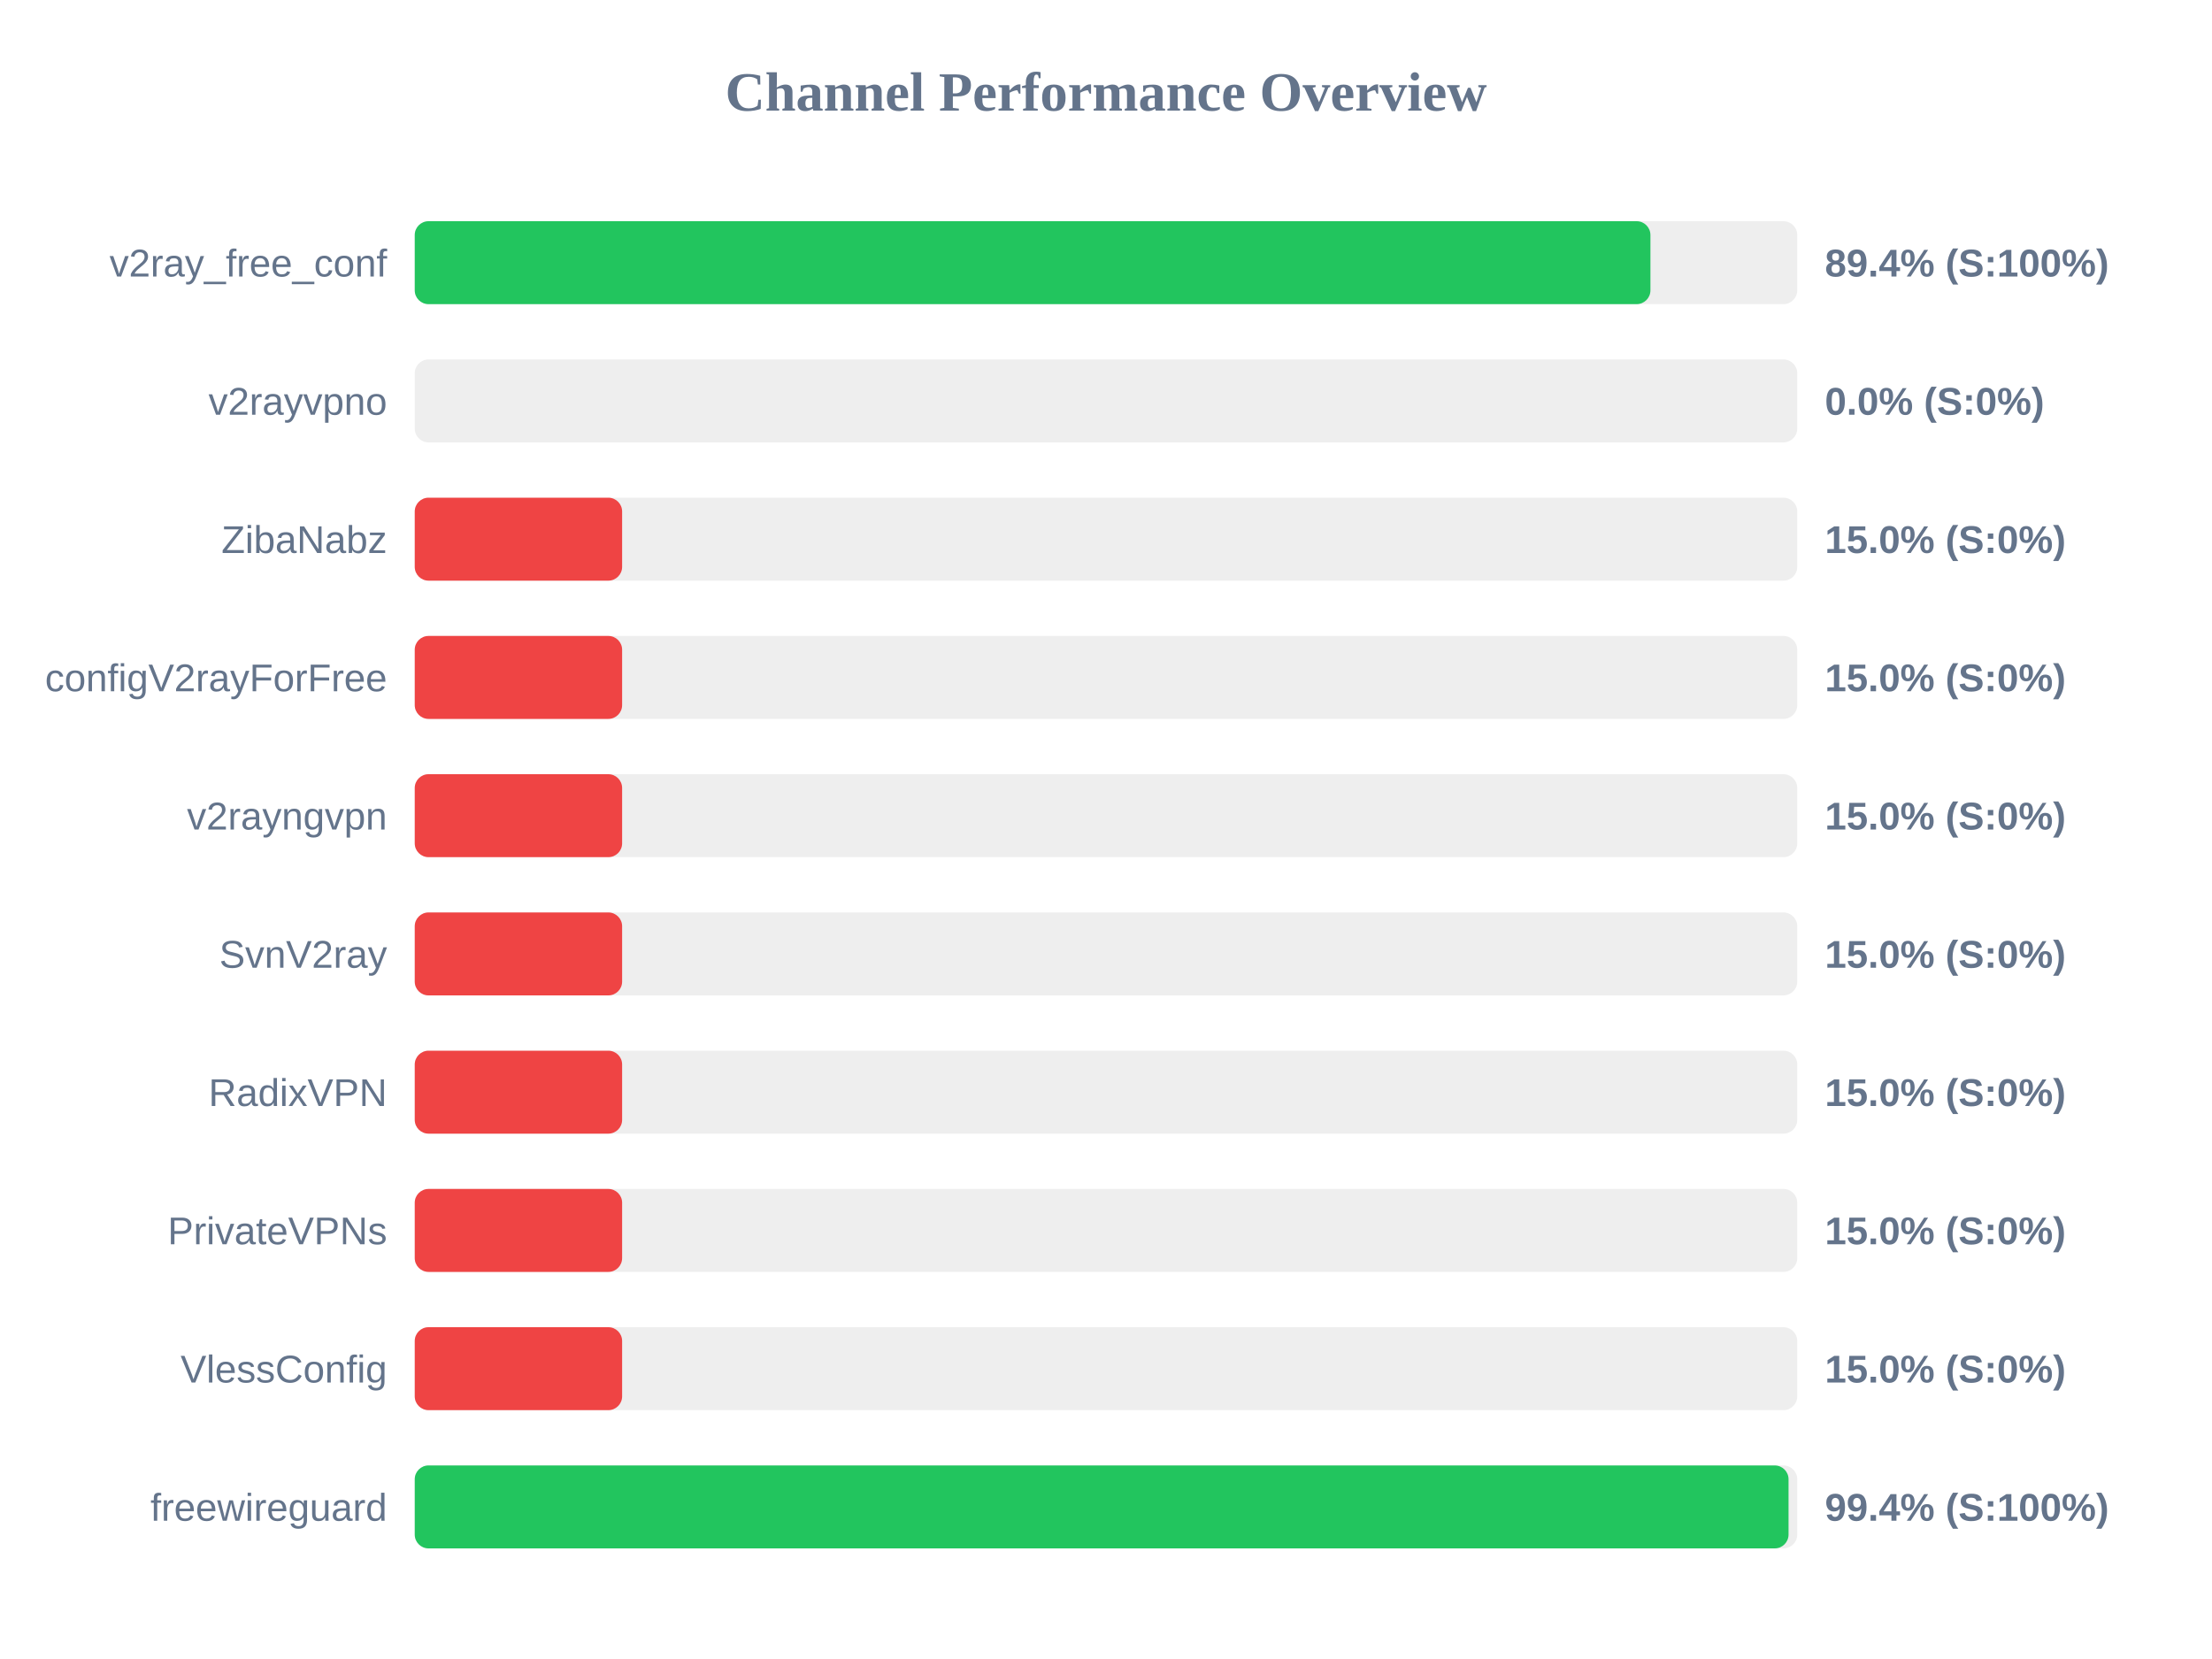
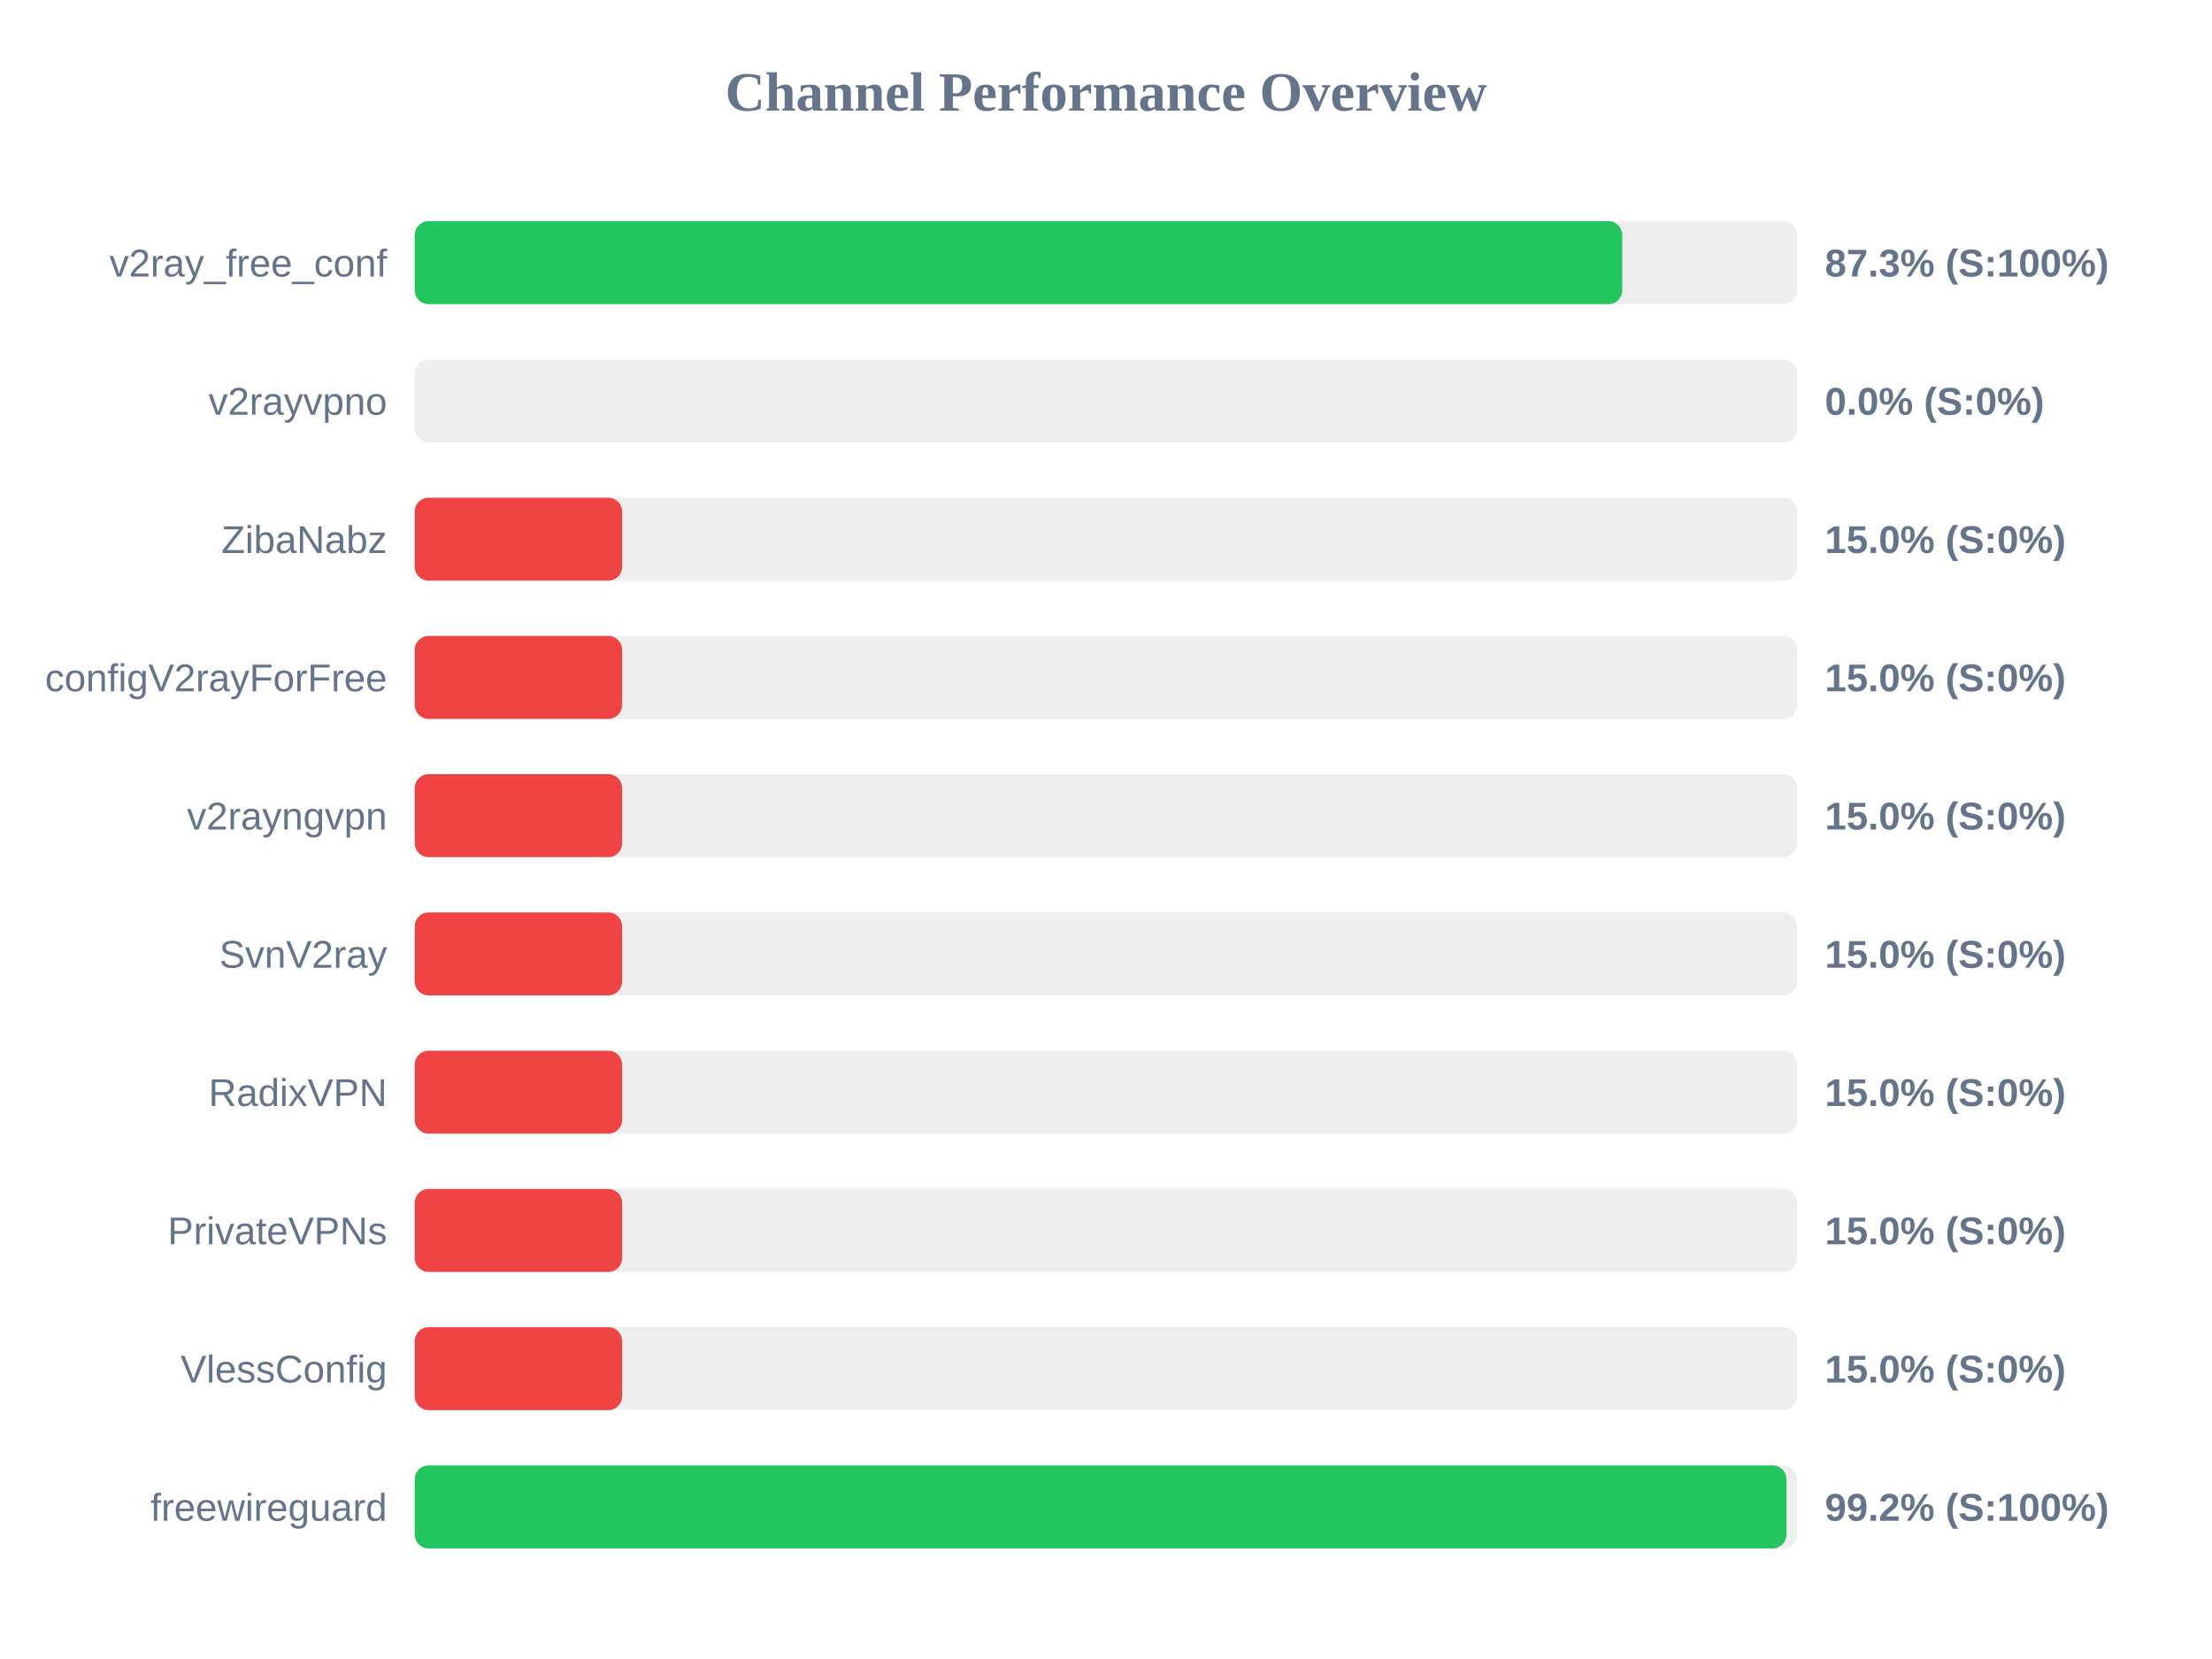
<svg xmlns="http://www.w3.org/2000/svg" width="800" height="600" version="1.1">
  <style>
        .row { font: 14px Arial; fill: #64748b; }
        .score { font: bold 14px Arial; fill: #64748b; }
    </style>
  <text x="400" y="40" text-anchor="middle" font-size="20px" font-weight="bold" fill="#64748b">Channel Performance Overview</text>
  <rect x="150" y="80" width="500" height="30" fill="#eee" rx="5" />
-   <rect x="150" y="80" width="446.9" height="30" fill="#22c55e" rx="5" />
+   <rect x="150" y="80" width="436.7" height="30" fill="#22c55e" rx="5" />
  <text x="140" y="100" text-anchor="end" class="row">v2ray_free_conf</text>
-   <text x="660" y="100" text-anchor="start" class="score">89.4% (S:100%)</text>
+   <text x="660" y="100" text-anchor="start" class="score">87.3% (S:100%)</text>
  <rect x="150" y="130" width="500" height="30" fill="#eee" rx="5" />
  <rect x="150" y="130" width="0.0" height="30" fill="#ef4444" rx="5" />
  <text x="140" y="150" text-anchor="end" class="row">v2rayvpno</text>
  <text x="660" y="150" text-anchor="start" class="score">0.0% (S:0%)</text>
  <rect x="150" y="180" width="500" height="30" fill="#eee" rx="5" />
  <rect x="150" y="180" width="75.0" height="30" fill="#ef4444" rx="5" />
  <text x="140" y="200" text-anchor="end" class="row">ZibaNabz</text>
  <text x="660" y="200" text-anchor="start" class="score">15.0% (S:0%)</text>
  <rect x="150" y="230" width="500" height="30" fill="#eee" rx="5" />
  <rect x="150" y="230" width="75.0" height="30" fill="#ef4444" rx="5" />
  <text x="140" y="250" text-anchor="end" class="row">configV2rayForFree</text>
  <text x="660" y="250" text-anchor="start" class="score">15.0% (S:0%)</text>
  <rect x="150" y="280" width="500" height="30" fill="#eee" rx="5" />
  <rect x="150" y="280" width="75.0" height="30" fill="#ef4444" rx="5" />
  <text x="140" y="300" text-anchor="end" class="row">v2rayngvpn</text>
  <text x="660" y="300" text-anchor="start" class="score">15.0% (S:0%)</text>
  <rect x="150" y="330" width="500" height="30" fill="#eee" rx="5" />
  <rect x="150" y="330" width="75.0" height="30" fill="#ef4444" rx="5" />
  <text x="140" y="350" text-anchor="end" class="row">SvnV2ray</text>
  <text x="660" y="350" text-anchor="start" class="score">15.0% (S:0%)</text>
  <rect x="150" y="380" width="500" height="30" fill="#eee" rx="5" />
  <rect x="150" y="380" width="75.0" height="30" fill="#ef4444" rx="5" />
  <text x="140" y="400" text-anchor="end" class="row">RadixVPN</text>
  <text x="660" y="400" text-anchor="start" class="score">15.0% (S:0%)</text>
  <rect x="150" y="430" width="500" height="30" fill="#eee" rx="5" />
  <rect x="150" y="430" width="75.0" height="30" fill="#ef4444" rx="5" />
  <text x="140" y="450" text-anchor="end" class="row">PrivateVPNs</text>
  <text x="660" y="450" text-anchor="start" class="score">15.0% (S:0%)</text>
  <rect x="150" y="480" width="500" height="30" fill="#eee" rx="5" />
  <rect x="150" y="480" width="75.0" height="30" fill="#ef4444" rx="5" />
  <text x="140" y="500" text-anchor="end" class="row">VlessConfig</text>
  <text x="660" y="500" text-anchor="start" class="score">15.0% (S:0%)</text>
  <rect x="150" y="530" width="500" height="30" fill="#eee" rx="5" />
-   <rect x="150" y="530" width="496.85" height="30" fill="#22c55e" rx="5" />
+   <rect x="150" y="530" width="496.1" height="30" fill="#22c55e" rx="5" />
  <text x="140" y="550" text-anchor="end" class="row">freewireguard</text>
-   <text x="660" y="550" text-anchor="start" class="score">99.4% (S:100%)</text>
+   <text x="660" y="550" text-anchor="start" class="score">99.2% (S:100%)</text>
</svg>
